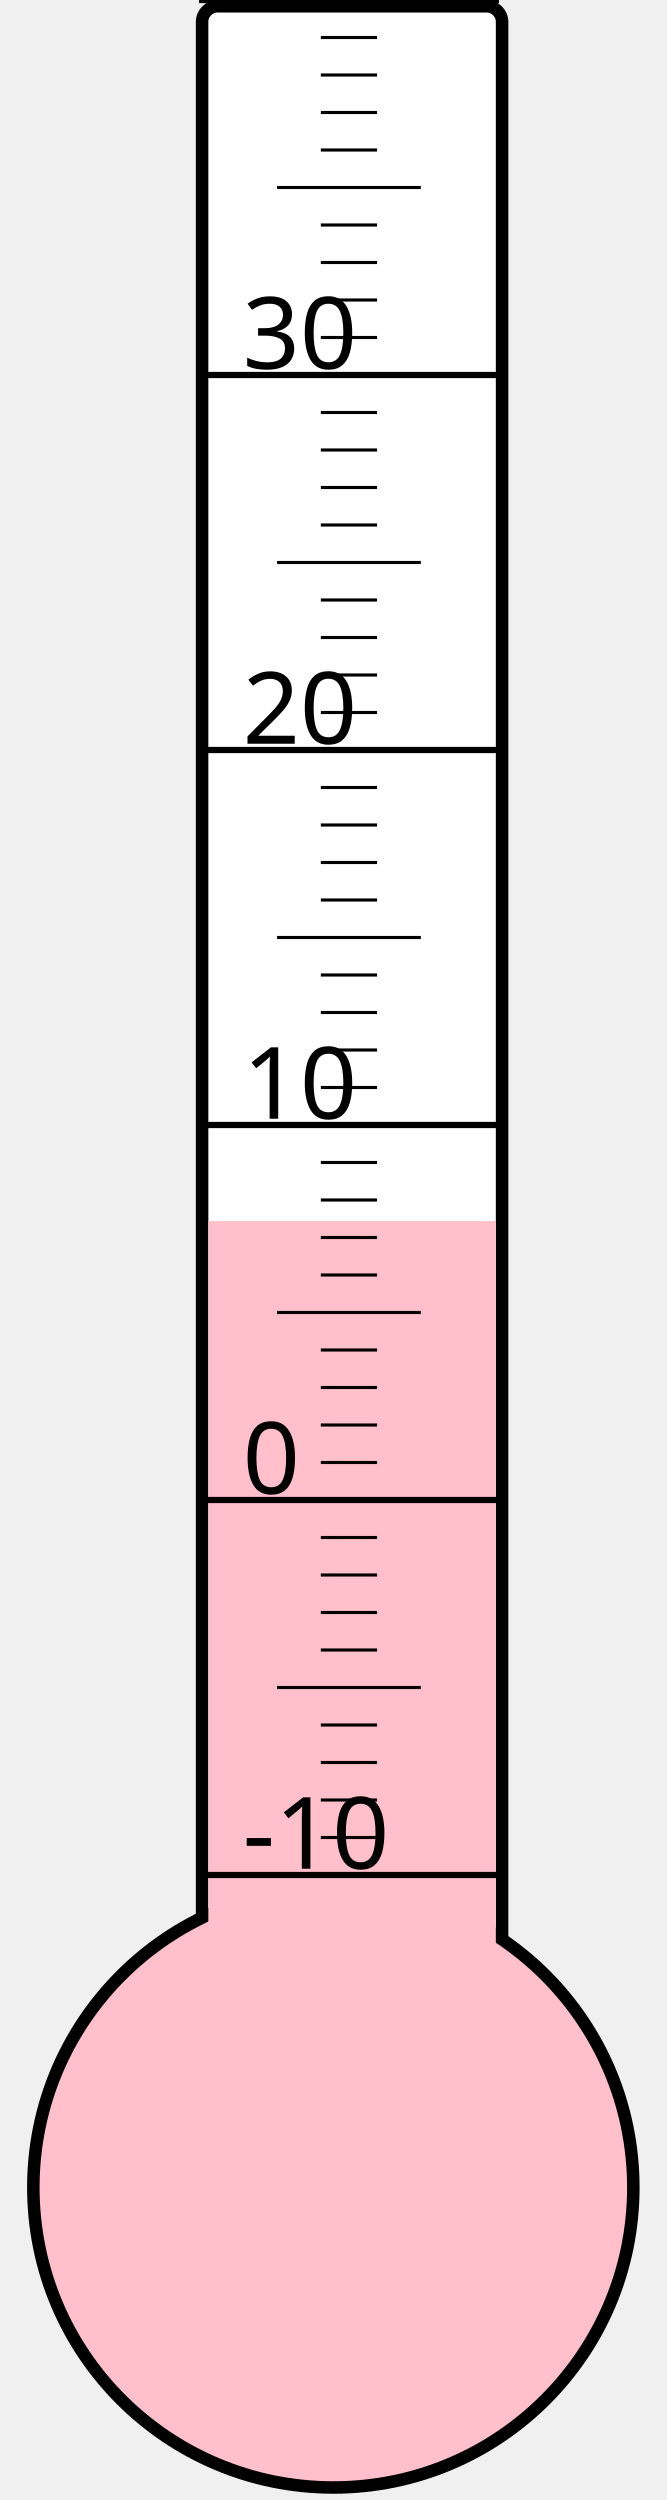
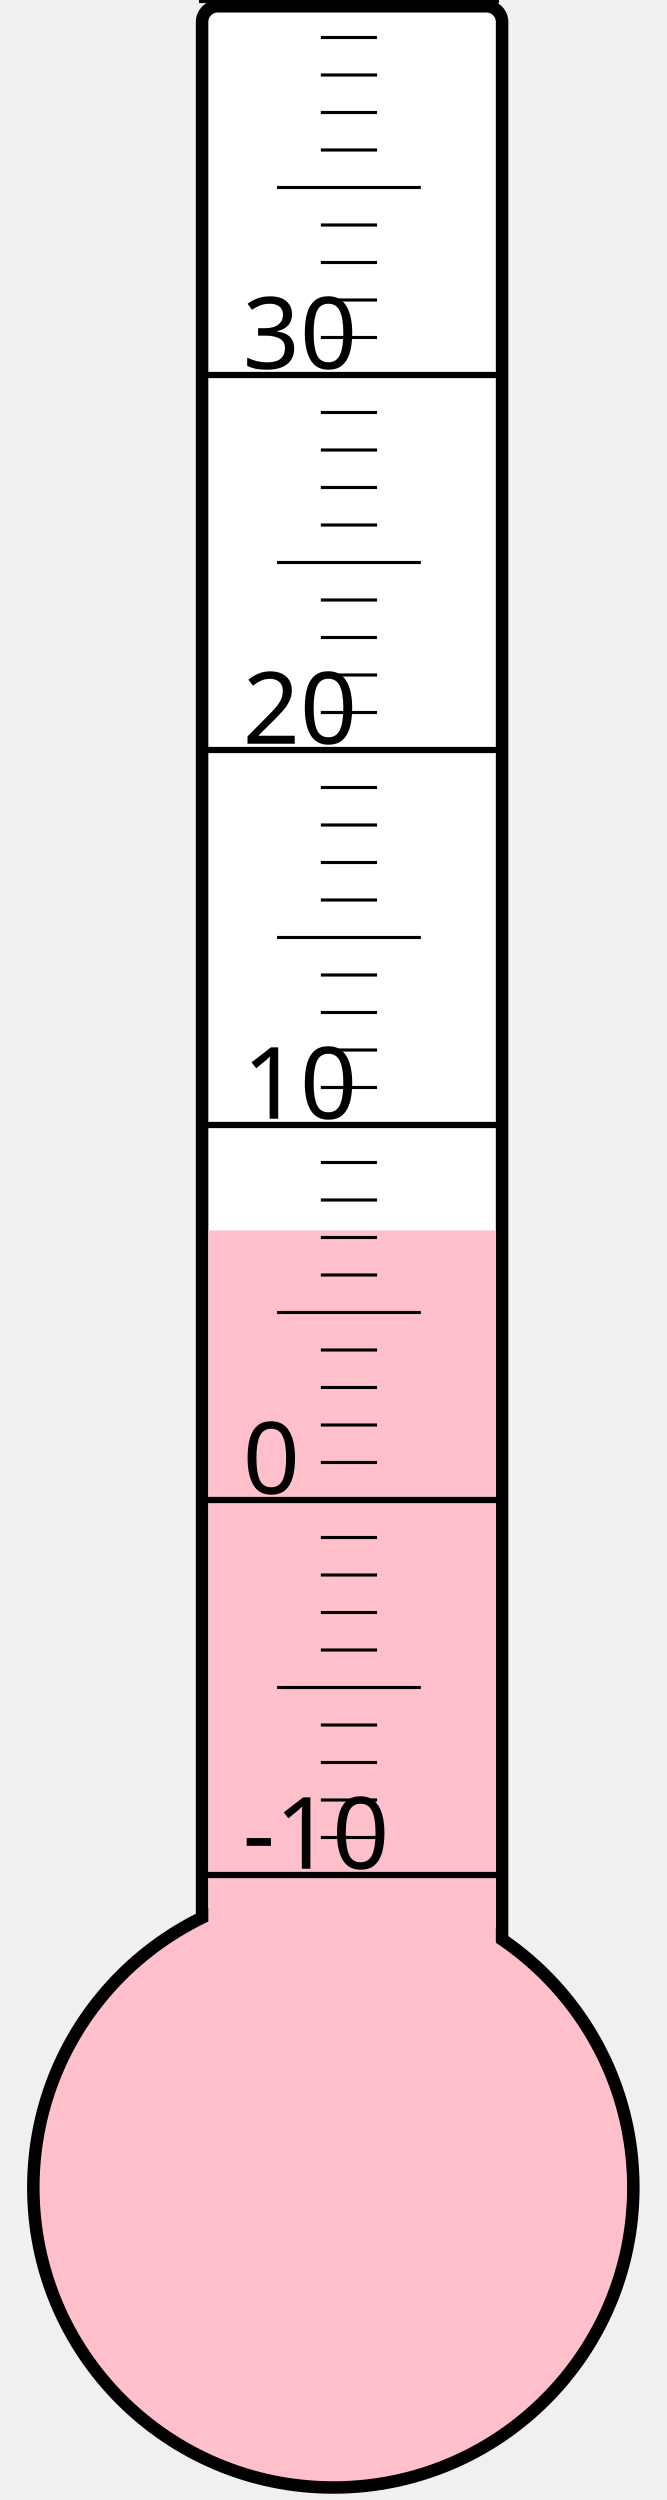
<svg xmlns="http://www.w3.org/2000/svg" width="40px" height="150px" viewBox="0 0 200 800">
  <rect width="200" height="800" x="0" y="0" style="fill: #ffffeb; fill-opacity: 0;" />
  <rect width="96" height="680" x="58" y="2" rx="5" ry="5" style="fill: white; fill-opacity: 1; stroke: black; stroke-width: 4;" />
  <circle cx="100" cy="700" r="96" style="fill: pink; stroke: black; stroke-width: 4;" />
-   <rect width="92" height="309.25" x="60" y="390.75" style="fill: pink; fill-opacity: 1; stroke-width: 0;" />
+   <rect width="92" height="306.25" x="60" y="393.75" style="fill: pink; fill-opacity: 1; stroke-width: 0;" />
  <text x="71" y="598" style="font-family: sans-serif; font-size: 24pt;">-10</text>
  <text x="71" y="478" style="font-family: sans-serif; font-size: 24pt;">0</text>
  <text x="71" y="358" style="font-family: sans-serif; font-size: 24pt;">10</text>
  <text x="71" y="238" style="font-family: sans-serif; font-size: 24pt;">20</text>
  <text x="71" y="118" style="font-family: sans-serif; font-size: 24pt;">30</text>
  <g style="stroke: black;">
    <line x1="57" y1="600" x2="153" y2="600" style="stroke-width: 2;" />
    <line x1="96" y1="588" x2="114" y2="588" style="stroke-width: 1;" />
    <line x1="96" y1="576" x2="114" y2="576" style="stroke-width: 1;" />
    <line x1="96" y1="564" x2="114" y2="564" style="stroke-width: 1;" />
    <line x1="96" y1="552" x2="114" y2="552" style="stroke-width: 1;" />
    <line x1="82" y1="540" x2="128" y2="540" style="stroke-width: 1;" />
    <line x1="96" y1="528" x2="114" y2="528" style="stroke-width: 1;" />
    <line x1="96" y1="516" x2="114" y2="516" style="stroke-width: 1;" />
    <line x1="96" y1="504" x2="114" y2="504" style="stroke-width: 1;" />
    <line x1="96" y1="492" x2="114" y2="492" style="stroke-width: 1;" />
    <line x1="57" y1="480" x2="153" y2="480" style="stroke-width: 2;" />
    <line x1="96" y1="468" x2="114" y2="468" style="stroke-width: 1;" />
    <line x1="96" y1="456" x2="114" y2="456" style="stroke-width: 1;" />
    <line x1="96" y1="444" x2="114" y2="444" style="stroke-width: 1;" />
    <line x1="96" y1="432" x2="114" y2="432" style="stroke-width: 1;" />
    <line x1="82" y1="420" x2="128" y2="420" style="stroke-width: 1;" />
    <line x1="96" y1="408" x2="114" y2="408" style="stroke-width: 1;" />
    <line x1="96" y1="396" x2="114" y2="396" style="stroke-width: 1;" />
    <line x1="96" y1="384" x2="114" y2="384" style="stroke-width: 1;" />
    <line x1="96" y1="372" x2="114" y2="372" style="stroke-width: 1;" />
    <line x1="57" y1="360" x2="153" y2="360" style="stroke-width: 2;" />
    <line x1="96" y1="348" x2="114" y2="348" style="stroke-width: 1;" />
    <line x1="96" y1="336" x2="114" y2="336" style="stroke-width: 1;" />
    <line x1="96" y1="324" x2="114" y2="324" style="stroke-width: 1;" />
    <line x1="96" y1="312" x2="114" y2="312" style="stroke-width: 1;" />
    <line x1="82" y1="300" x2="128" y2="300" style="stroke-width: 1;" />
    <line x1="96" y1="288" x2="114" y2="288" style="stroke-width: 1;" />
    <line x1="96" y1="276" x2="114" y2="276" style="stroke-width: 1;" />
    <line x1="96" y1="264" x2="114" y2="264" style="stroke-width: 1;" />
    <line x1="96" y1="252" x2="114" y2="252" style="stroke-width: 1;" />
    <line x1="57" y1="240" x2="153" y2="240" style="stroke-width: 2;" />
    <line x1="96" y1="228" x2="114" y2="228" style="stroke-width: 1;" />
    <line x1="96" y1="216" x2="114" y2="216" style="stroke-width: 1;" />
    <line x1="96" y1="204" x2="114" y2="204" style="stroke-width: 1;" />
    <line x1="96" y1="192" x2="114" y2="192" style="stroke-width: 1;" />
    <line x1="82" y1="180" x2="128" y2="180" style="stroke-width: 1;" />
    <line x1="96" y1="168" x2="114" y2="168" style="stroke-width: 1;" />
    <line x1="96" y1="156" x2="114" y2="156" style="stroke-width: 1;" />
    <line x1="96" y1="144" x2="114" y2="144" style="stroke-width: 1;" />
    <line x1="96" y1="132" x2="114" y2="132" style="stroke-width: 1;" />
    <line x1="57" y1="120" x2="153" y2="120" style="stroke-width: 2;" />
    <line x1="96" y1="108" x2="114" y2="108" style="stroke-width: 1;" />
    <line x1="96" y1="96" x2="114" y2="96" style="stroke-width: 1;" />
    <line x1="96" y1="84" x2="114" y2="84" style="stroke-width: 1;" />
    <line x1="96" y1="72" x2="114" y2="72" style="stroke-width: 1;" />
    <line x1="82" y1="60" x2="128" y2="60" style="stroke-width: 1;" />
    <line x1="96" y1="48" x2="114" y2="48" style="stroke-width: 1;" />
    <line x1="96" y1="36" x2="114" y2="36" style="stroke-width: 1;" />
    <line x1="96" y1="24" x2="114" y2="24" style="stroke-width: 1;" />
    <line x1="96" y1="12" x2="114" y2="12" style="stroke-width: 1;" />
    <line x1="57" y1="0" x2="153" y2="0" style="stroke-width: 2;" />
  </g>
</svg>
